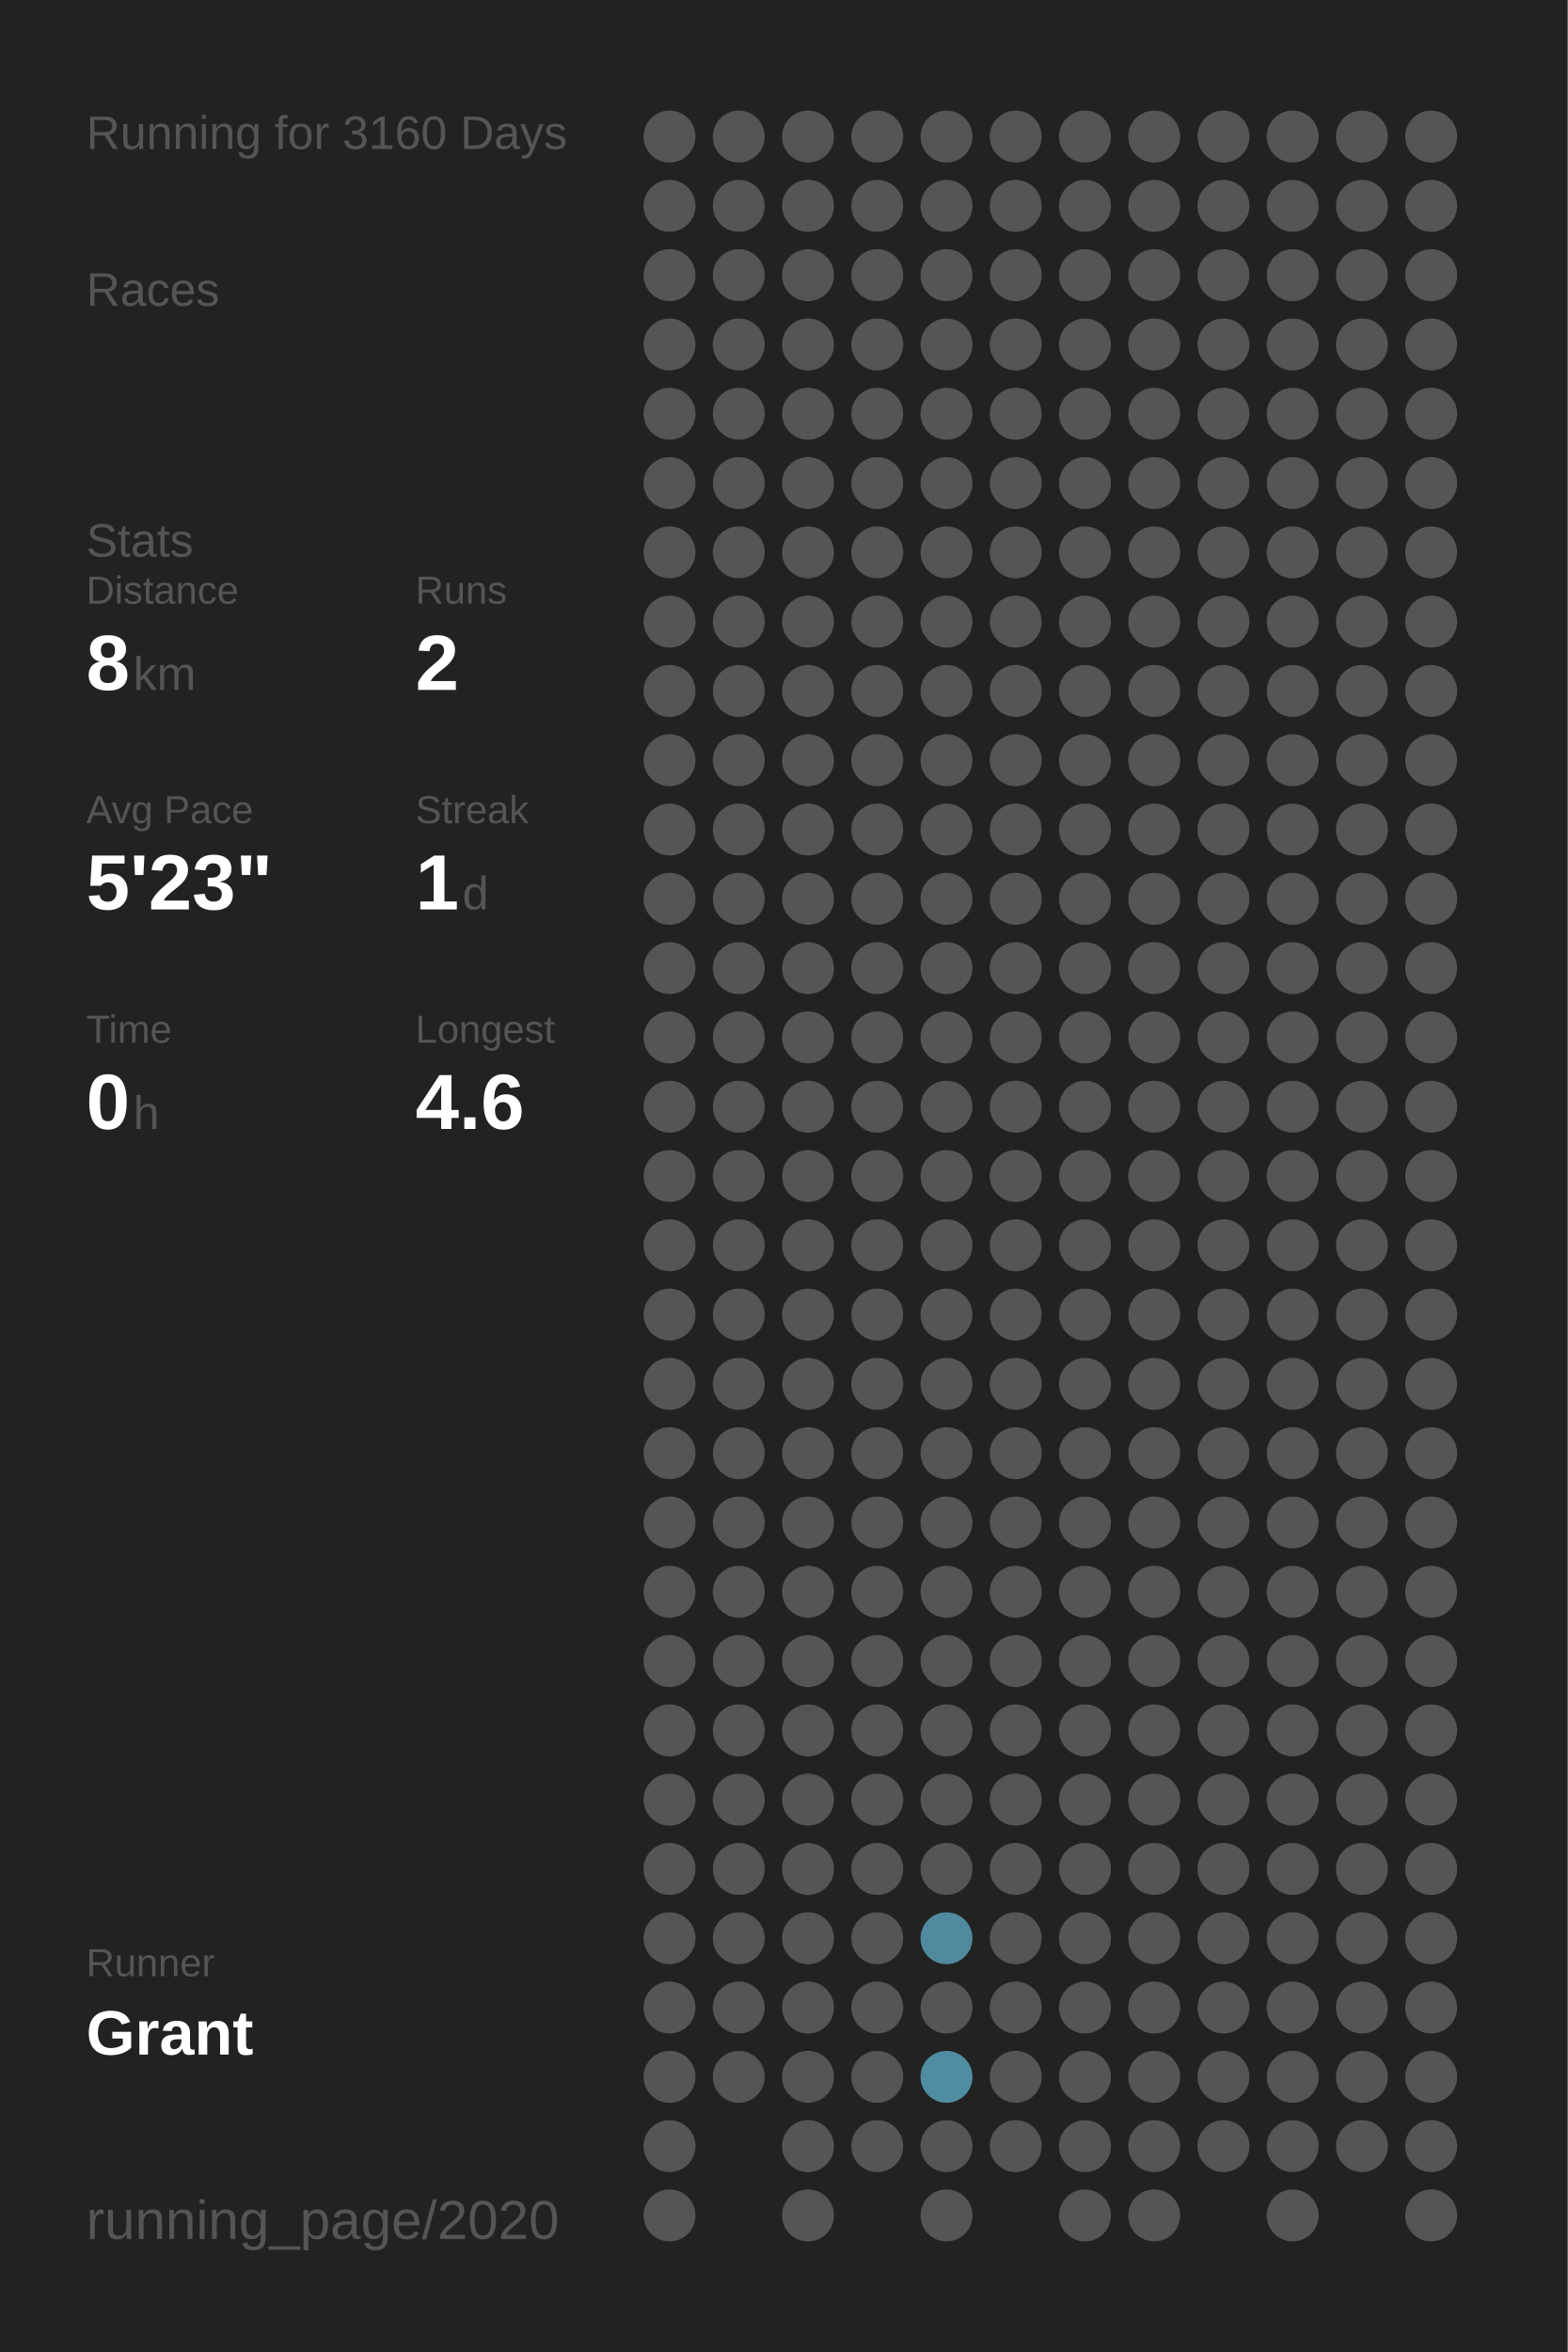
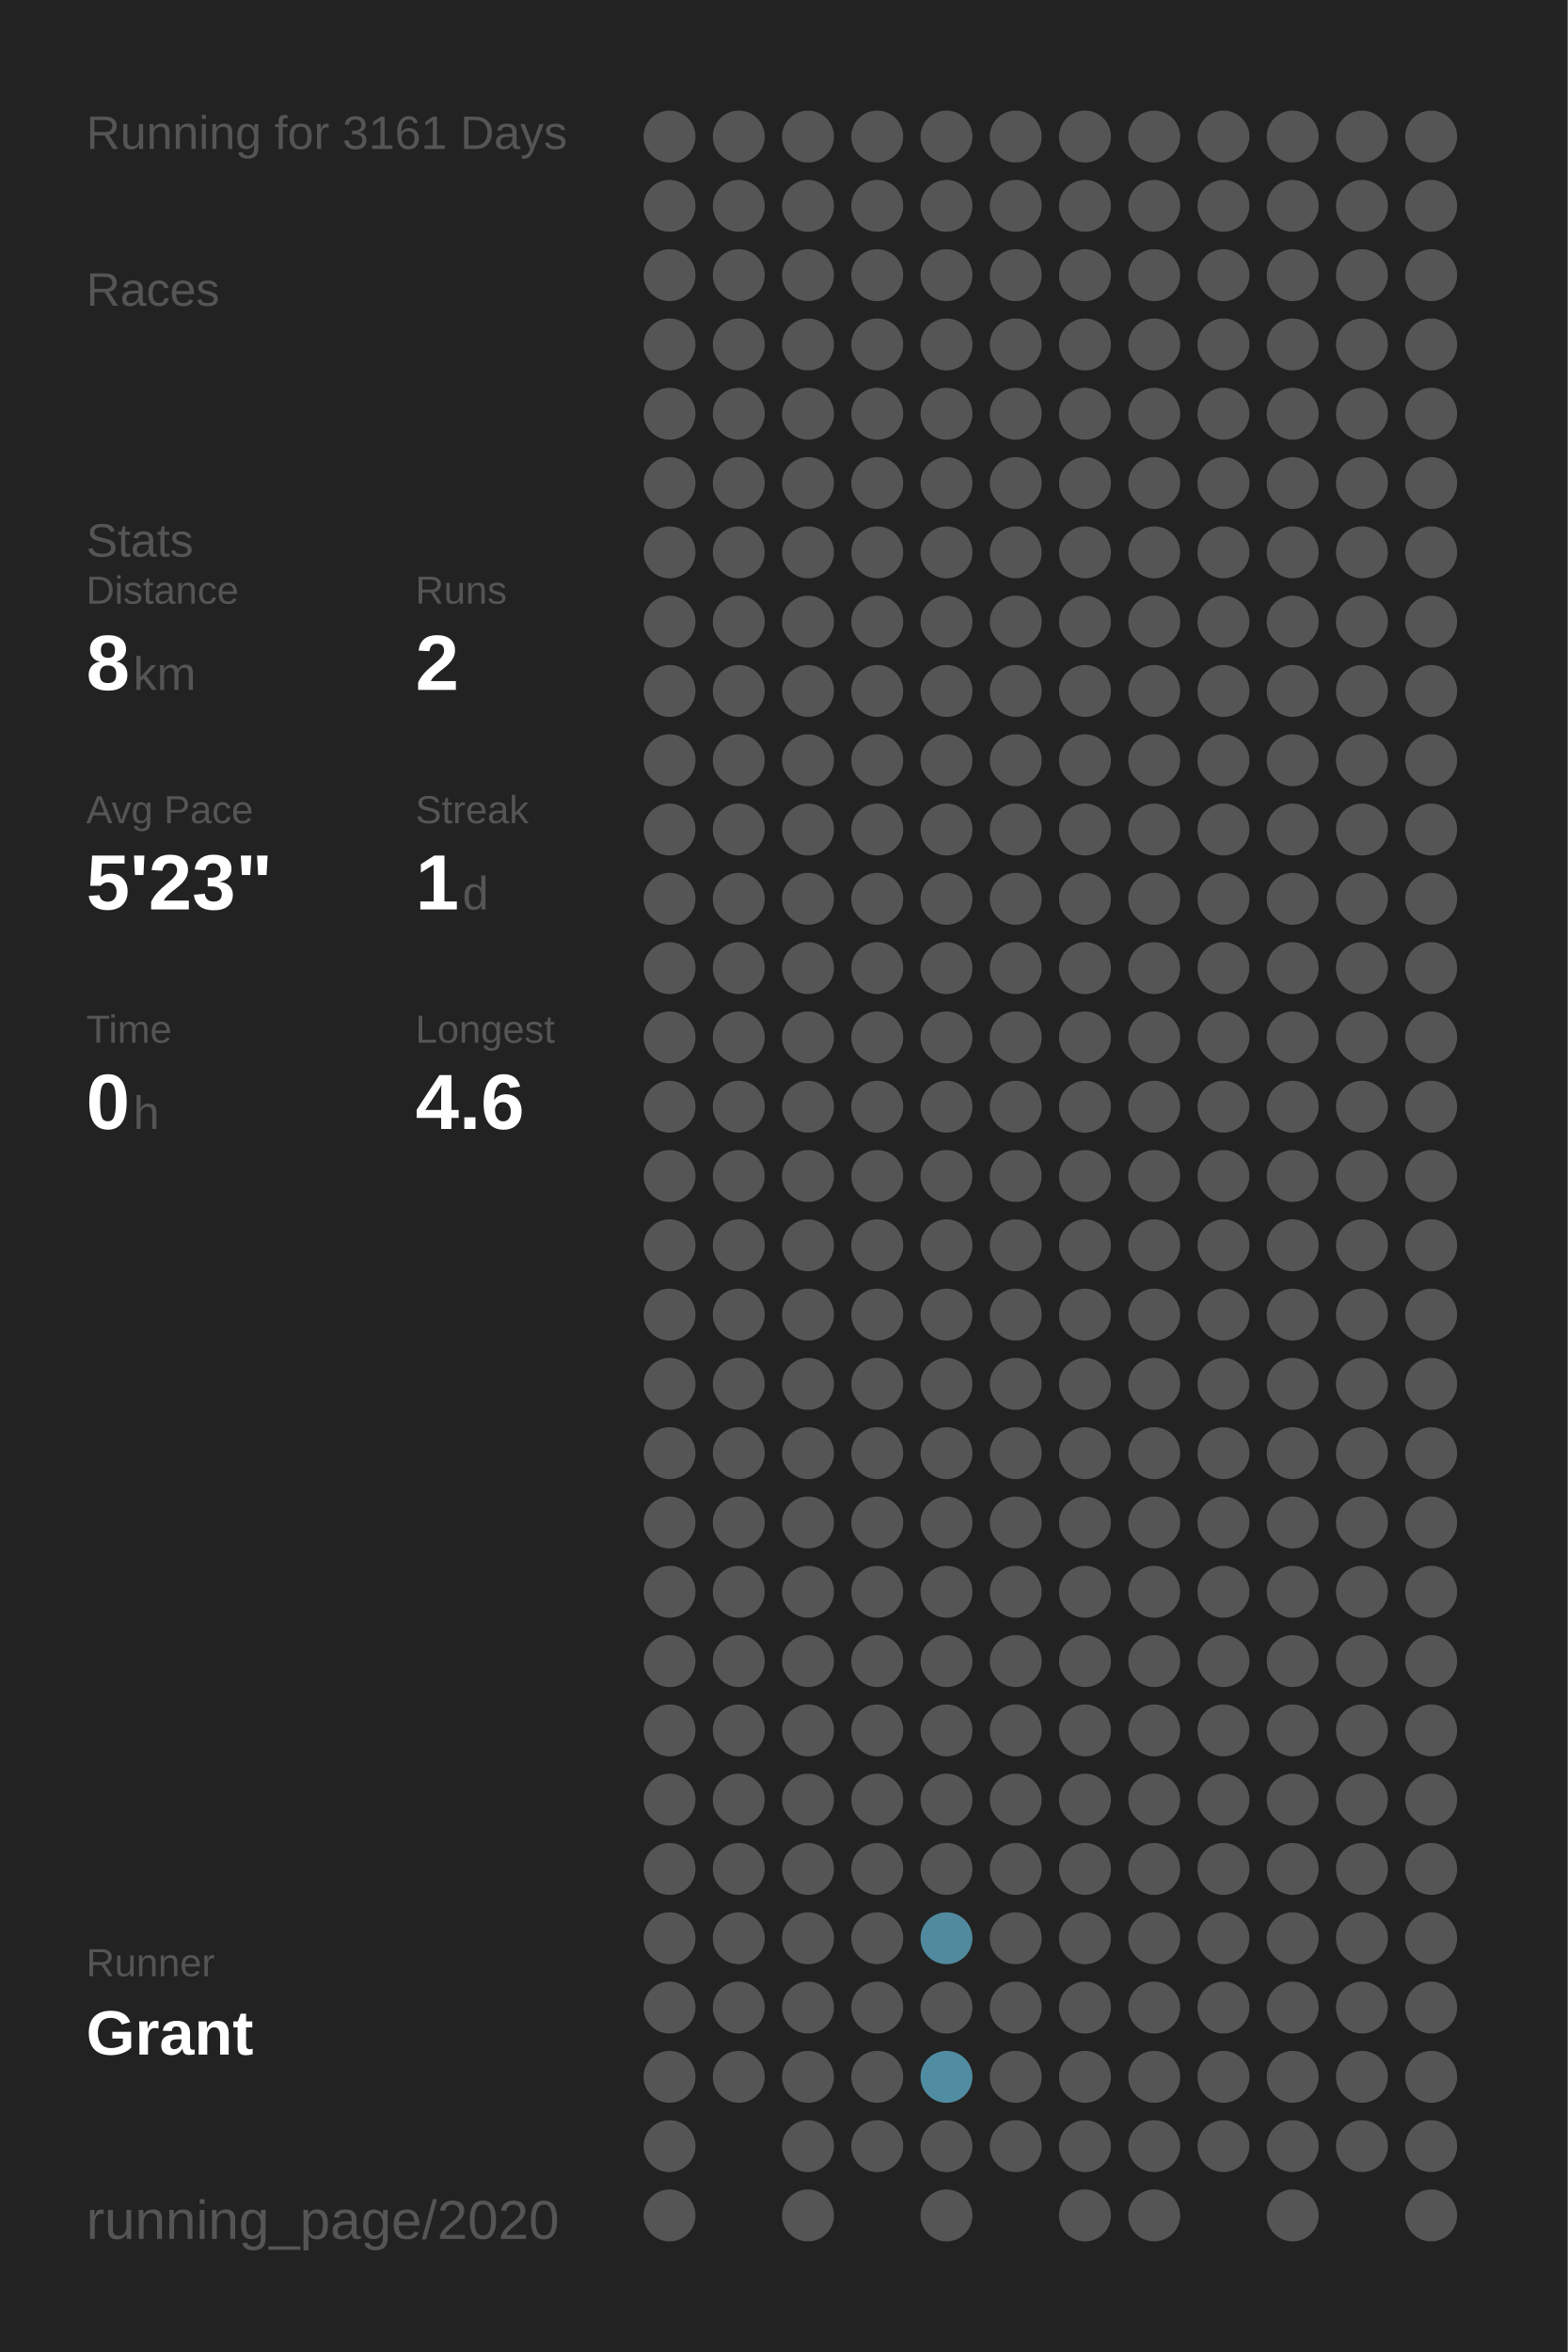
<svg xmlns="http://www.w3.org/2000/svg" baseProfile="full" height="300mm" version="1.1" viewBox="0,0,200,300" width="200mm">
  <defs />
  <rect fill="#222222" height="300" width="200" x="0" y="0" />
-   <text fill="#555555" style="font-size:6px; font-family:Arial;" x="11" y="19">Running for 3160 Days</text>
+   <text fill="#555555" style="font-size:6px; font-family:Arial;" x="11" y="19">Running for 3161 Days</text>
  <text fill="#555555" style="font-size:6px; font-family:Arial;" x="11" y="39">Races</text>
  <text fill="#555555" style="font-size:6px; font-family:Arial;" x="11" y="71">Stats</text>
  <text fill="#555555" style="font-size:5px; font-family:Arial;" x="11" y="77">Distance</text>
  <text fill="#FFFFFF" style="font-size:10px; font-family:Arial; font-weight:bold;" x="11" y="88">8</text>
  <text fill="#555555" style="font-size:6px; font-family:Arial;" x="17" y="88">km</text>
  <text fill="#555555" style="font-size:5px; font-family:Arial;" x="53" y="77">Runs</text>
  <text fill="#FFFFFF" style="font-size:10px; font-family:Arial; font-weight:bold;" x="53" y="88">2</text>
  <text fill="#555555" style="font-size:5px; font-family:Arial;" x="11" y="105">Avg Pace</text>
  <text fill="#FFFFFF" style="font-size:10px; font-family:Arial; font-weight:bold;" x="11" y="116">5'23"</text>
  <text fill="#555555" style="font-size:5px; font-family:Arial;" x="53" y="105">Streak</text>
  <text fill="#FFFFFF" style="font-size:10px; font-family:Arial; font-weight:bold;" x="53" y="116">1</text>
  <text fill="#555555" style="font-size:6px; font-family:Arial;" x="59" y="116">d</text>
  <text fill="#555555" style="font-size:5px; font-family:Arial;" x="11" y="133">Time</text>
  <text fill="#FFFFFF" style="font-size:10px; font-family:Arial; font-weight:bold;" x="11" y="144">0</text>
  <text fill="#555555" style="font-size:6px; font-family:Arial;" x="17" y="144">h</text>
  <text fill="#555555" style="font-size:5px; font-family:Arial;" x="53" y="133">Longest</text>
  <text fill="#FFFFFF" style="font-size:10px; font-family:Arial; font-weight:bold;" x="53" y="144">4.6</text>
  <text fill="#555555" style="font-size:5px; font-family:Arial;" x="11" y="252.065">Runner</text>
  <text fill="#FFFFFF" style="font-size:8px; font-family:Arial; font-weight:bold;" x="11" y="262.065">Grant</text>
  <text fill="#555555" style="font-size:7px; font-family:Arial;" x="11" y="285.581">running_page/2020</text>
  <circle cx="85.417" cy="17.419" fill="#555555" r="3.312" />
  <circle cx="85.417" cy="26.258" fill="#555555" r="3.312" />
  <circle cx="85.417" cy="35.097" fill="#555555" r="3.312" />
  <circle cx="85.417" cy="43.935" fill="#555555" r="3.312" />
  <circle cx="85.417" cy="52.774" fill="#555555" r="3.312" />
  <circle cx="85.417" cy="61.613" fill="#555555" r="3.312" />
  <circle cx="85.417" cy="70.452" fill="#555555" r="3.312" />
  <circle cx="85.417" cy="79.29" fill="#555555" r="3.312" />
  <circle cx="85.417" cy="88.129" fill="#555555" r="3.312" />
  <circle cx="85.417" cy="96.968" fill="#555555" r="3.312" />
  <circle cx="85.417" cy="105.806" fill="#555555" r="3.312" />
  <circle cx="85.417" cy="114.645" fill="#555555" r="3.312" />
  <circle cx="85.417" cy="123.484" fill="#555555" r="3.312" />
  <circle cx="85.417" cy="132.323" fill="#555555" r="3.312" />
  <circle cx="85.417" cy="141.161" fill="#555555" r="3.312" />
  <circle cx="85.417" cy="150" fill="#555555" r="3.312" />
  <circle cx="85.417" cy="158.839" fill="#555555" r="3.312" />
  <circle cx="85.417" cy="167.677" fill="#555555" r="3.312" />
  <circle cx="85.417" cy="176.516" fill="#555555" r="3.312" />
  <circle cx="85.417" cy="185.355" fill="#555555" r="3.312" />
  <circle cx="85.417" cy="194.194" fill="#555555" r="3.312" />
  <circle cx="85.417" cy="203.032" fill="#555555" r="3.312" />
  <circle cx="85.417" cy="211.871" fill="#555555" r="3.312" />
  <circle cx="85.417" cy="220.71" fill="#555555" r="3.312" />
  <circle cx="85.417" cy="229.548" fill="#555555" r="3.312" />
  <circle cx="85.417" cy="238.387" fill="#555555" r="3.312" />
  <circle cx="85.417" cy="247.226" fill="#555555" r="3.312" />
  <circle cx="85.417" cy="256.065" fill="#555555" r="3.312" />
  <circle cx="85.417" cy="264.903" fill="#555555" r="3.312" />
  <circle cx="85.417" cy="273.742" fill="#555555" r="3.312" />
  <circle cx="85.417" cy="282.581" fill="#555555" r="3.312" />
  <circle cx="94.25" cy="17.419" fill="#555555" r="3.312" />
  <circle cx="94.25" cy="26.258" fill="#555555" r="3.312" />
  <circle cx="94.25" cy="35.097" fill="#555555" r="3.312" />
  <circle cx="94.25" cy="43.935" fill="#555555" r="3.312" />
  <circle cx="94.25" cy="52.774" fill="#555555" r="3.312" />
  <circle cx="94.25" cy="61.613" fill="#555555" r="3.312" />
  <circle cx="94.25" cy="70.452" fill="#555555" r="3.312" />
  <circle cx="94.25" cy="79.29" fill="#555555" r="3.312" />
  <circle cx="94.25" cy="88.129" fill="#555555" r="3.312" />
  <circle cx="94.25" cy="96.968" fill="#555555" r="3.312" />
  <circle cx="94.25" cy="105.806" fill="#555555" r="3.312" />
  <circle cx="94.25" cy="114.645" fill="#555555" r="3.312" />
  <circle cx="94.25" cy="123.484" fill="#555555" r="3.312" />
  <circle cx="94.25" cy="132.323" fill="#555555" r="3.312" />
  <circle cx="94.25" cy="141.161" fill="#555555" r="3.312" />
  <circle cx="94.25" cy="150" fill="#555555" r="3.312" />
  <circle cx="94.25" cy="158.839" fill="#555555" r="3.312" />
  <circle cx="94.25" cy="167.677" fill="#555555" r="3.312" />
  <circle cx="94.25" cy="176.516" fill="#555555" r="3.312" />
  <circle cx="94.25" cy="185.355" fill="#555555" r="3.312" />
  <circle cx="94.25" cy="194.194" fill="#555555" r="3.312" />
  <circle cx="94.25" cy="203.032" fill="#555555" r="3.312" />
  <circle cx="94.25" cy="211.871" fill="#555555" r="3.312" />
  <circle cx="94.25" cy="220.71" fill="#555555" r="3.312" />
  <circle cx="94.25" cy="229.548" fill="#555555" r="3.312" />
  <circle cx="94.25" cy="238.387" fill="#555555" r="3.312" />
  <circle cx="94.25" cy="247.226" fill="#555555" r="3.312" />
  <circle cx="94.25" cy="256.065" fill="#555555" r="3.312" />
  <circle cx="94.25" cy="264.903" fill="#555555" r="3.312" />
  <circle cx="103.083" cy="17.419" fill="#555555" r="3.312" />
  <circle cx="103.083" cy="26.258" fill="#555555" r="3.312" />
  <circle cx="103.083" cy="35.097" fill="#555555" r="3.312" />
  <circle cx="103.083" cy="43.935" fill="#555555" r="3.312" />
  <circle cx="103.083" cy="52.774" fill="#555555" r="3.312" />
  <circle cx="103.083" cy="61.613" fill="#555555" r="3.312" />
  <circle cx="103.083" cy="70.452" fill="#555555" r="3.312" />
  <circle cx="103.083" cy="79.29" fill="#555555" r="3.312" />
  <circle cx="103.083" cy="88.129" fill="#555555" r="3.312" />
  <circle cx="103.083" cy="96.968" fill="#555555" r="3.312" />
  <circle cx="103.083" cy="105.806" fill="#555555" r="3.312" />
  <circle cx="103.083" cy="114.645" fill="#555555" r="3.312" />
  <circle cx="103.083" cy="123.484" fill="#555555" r="3.312" />
  <circle cx="103.083" cy="132.323" fill="#555555" r="3.312" />
  <circle cx="103.083" cy="141.161" fill="#555555" r="3.312" />
  <circle cx="103.083" cy="150" fill="#555555" r="3.312" />
  <circle cx="103.083" cy="158.839" fill="#555555" r="3.312" />
  <circle cx="103.083" cy="167.677" fill="#555555" r="3.312" />
  <circle cx="103.083" cy="176.516" fill="#555555" r="3.312" />
  <circle cx="103.083" cy="185.355" fill="#555555" r="3.312" />
  <circle cx="103.083" cy="194.194" fill="#555555" r="3.312" />
  <circle cx="103.083" cy="203.032" fill="#555555" r="3.312" />
  <circle cx="103.083" cy="211.871" fill="#555555" r="3.312" />
  <circle cx="103.083" cy="220.71" fill="#555555" r="3.312" />
  <circle cx="103.083" cy="229.548" fill="#555555" r="3.312" />
  <circle cx="103.083" cy="238.387" fill="#555555" r="3.312" />
  <circle cx="103.083" cy="247.226" fill="#555555" r="3.312" />
  <circle cx="103.083" cy="256.065" fill="#555555" r="3.312" />
  <circle cx="103.083" cy="264.903" fill="#555555" r="3.312" />
  <circle cx="103.083" cy="273.742" fill="#555555" r="3.312" />
  <circle cx="103.083" cy="282.581" fill="#555555" r="3.312" />
  <circle cx="111.917" cy="17.419" fill="#555555" r="3.312" />
  <circle cx="111.917" cy="26.258" fill="#555555" r="3.312" />
  <circle cx="111.917" cy="35.097" fill="#555555" r="3.312" />
  <circle cx="111.917" cy="43.935" fill="#555555" r="3.312" />
  <circle cx="111.917" cy="52.774" fill="#555555" r="3.312" />
  <circle cx="111.917" cy="61.613" fill="#555555" r="3.312" />
  <circle cx="111.917" cy="70.452" fill="#555555" r="3.312" />
  <circle cx="111.917" cy="79.29" fill="#555555" r="3.312" />
  <circle cx="111.917" cy="88.129" fill="#555555" r="3.312" />
  <circle cx="111.917" cy="96.968" fill="#555555" r="3.312" />
  <circle cx="111.917" cy="105.806" fill="#555555" r="3.312" />
  <circle cx="111.917" cy="114.645" fill="#555555" r="3.312" />
  <circle cx="111.917" cy="123.484" fill="#555555" r="3.312" />
  <circle cx="111.917" cy="132.323" fill="#555555" r="3.312" />
  <circle cx="111.917" cy="141.161" fill="#555555" r="3.312" />
  <circle cx="111.917" cy="150" fill="#555555" r="3.312" />
  <circle cx="111.917" cy="158.839" fill="#555555" r="3.312" />
  <circle cx="111.917" cy="167.677" fill="#555555" r="3.312" />
  <circle cx="111.917" cy="176.516" fill="#555555" r="3.312" />
  <circle cx="111.917" cy="185.355" fill="#555555" r="3.312" />
  <circle cx="111.917" cy="194.194" fill="#555555" r="3.312" />
  <circle cx="111.917" cy="203.032" fill="#555555" r="3.312" />
  <circle cx="111.917" cy="211.871" fill="#555555" r="3.312" />
  <circle cx="111.917" cy="220.71" fill="#555555" r="3.312" />
  <circle cx="111.917" cy="229.548" fill="#555555" r="3.312" />
  <circle cx="111.917" cy="238.387" fill="#555555" r="3.312" />
  <circle cx="111.917" cy="247.226" fill="#555555" r="3.312" />
  <circle cx="111.917" cy="256.065" fill="#555555" r="3.312" />
  <circle cx="111.917" cy="264.903" fill="#555555" r="3.312" />
  <circle cx="111.917" cy="273.742" fill="#555555" r="3.312" />
  <circle cx="120.75" cy="17.419" fill="#555555" r="3.312" />
  <circle cx="120.75" cy="26.258" fill="#555555" r="3.312" />
  <circle cx="120.75" cy="35.097" fill="#555555" r="3.312" />
  <circle cx="120.75" cy="43.935" fill="#555555" r="3.312" />
  <circle cx="120.75" cy="52.774" fill="#555555" r="3.312" />
  <circle cx="120.75" cy="61.613" fill="#555555" r="3.312" />
  <circle cx="120.75" cy="70.452" fill="#555555" r="3.312" />
  <circle cx="120.75" cy="79.29" fill="#555555" r="3.312" />
  <circle cx="120.75" cy="88.129" fill="#555555" r="3.312" />
  <circle cx="120.75" cy="96.968" fill="#555555" r="3.312" />
  <circle cx="120.75" cy="105.806" fill="#555555" r="3.312" />
  <circle cx="120.75" cy="114.645" fill="#555555" r="3.312" />
  <circle cx="120.75" cy="123.484" fill="#555555" r="3.312" />
  <circle cx="120.75" cy="132.323" fill="#555555" r="3.312" />
  <circle cx="120.75" cy="141.161" fill="#555555" r="3.312" />
  <circle cx="120.75" cy="150" fill="#555555" r="3.312" />
  <circle cx="120.75" cy="158.839" fill="#555555" r="3.312" />
  <circle cx="120.75" cy="167.677" fill="#555555" r="3.312" />
  <circle cx="120.75" cy="176.516" fill="#555555" r="3.312" />
  <circle cx="120.75" cy="185.355" fill="#555555" r="3.312" />
  <circle cx="120.75" cy="194.194" fill="#555555" r="3.312" />
  <circle cx="120.75" cy="203.032" fill="#555555" r="3.312" />
  <circle cx="120.75" cy="211.871" fill="#555555" r="3.312" />
  <circle cx="120.75" cy="220.71" fill="#555555" r="3.312" />
  <circle cx="120.75" cy="229.548" fill="#555555" r="3.312" />
  <circle cx="120.75" cy="238.387" fill="#555555" r="3.312" />
  <circle cx="120.75" cy="247.226" fill="#518a9e" r="3.312" />
  <circle cx="120.75" cy="256.065" fill="#555555" r="3.312" />
  <circle cx="120.75" cy="264.903" fill="#518da2" r="3.312" />
  <circle cx="120.75" cy="273.742" fill="#555555" r="3.312" />
  <circle cx="120.75" cy="282.581" fill="#555555" r="3.312" />
  <circle cx="129.583" cy="17.419" fill="#555555" r="3.312" />
  <circle cx="129.583" cy="26.258" fill="#555555" r="3.312" />
  <circle cx="129.583" cy="35.097" fill="#555555" r="3.312" />
  <circle cx="129.583" cy="43.935" fill="#555555" r="3.312" />
  <circle cx="129.583" cy="52.774" fill="#555555" r="3.312" />
  <circle cx="129.583" cy="61.613" fill="#555555" r="3.312" />
  <circle cx="129.583" cy="70.452" fill="#555555" r="3.312" />
  <circle cx="129.583" cy="79.29" fill="#555555" r="3.312" />
  <circle cx="129.583" cy="88.129" fill="#555555" r="3.312" />
  <circle cx="129.583" cy="96.968" fill="#555555" r="3.312" />
  <circle cx="129.583" cy="105.806" fill="#555555" r="3.312" />
  <circle cx="129.583" cy="114.645" fill="#555555" r="3.312" />
  <circle cx="129.583" cy="123.484" fill="#555555" r="3.312" />
  <circle cx="129.583" cy="132.323" fill="#555555" r="3.312" />
  <circle cx="129.583" cy="141.161" fill="#555555" r="3.312" />
  <circle cx="129.583" cy="150" fill="#555555" r="3.312" />
  <circle cx="129.583" cy="158.839" fill="#555555" r="3.312" />
  <circle cx="129.583" cy="167.677" fill="#555555" r="3.312" />
  <circle cx="129.583" cy="176.516" fill="#555555" r="3.312" />
  <circle cx="129.583" cy="185.355" fill="#555555" r="3.312" />
  <circle cx="129.583" cy="194.194" fill="#555555" r="3.312" />
  <circle cx="129.583" cy="203.032" fill="#555555" r="3.312" />
  <circle cx="129.583" cy="211.871" fill="#555555" r="3.312" />
  <circle cx="129.583" cy="220.71" fill="#555555" r="3.312" />
  <circle cx="129.583" cy="229.548" fill="#555555" r="3.312" />
  <circle cx="129.583" cy="238.387" fill="#555555" r="3.312" />
  <circle cx="129.583" cy="247.226" fill="#555555" r="3.312" />
  <circle cx="129.583" cy="256.065" fill="#555555" r="3.312" />
  <circle cx="129.583" cy="264.903" fill="#555555" r="3.312" />
  <circle cx="129.583" cy="273.742" fill="#555555" r="3.312" />
  <circle cx="138.417" cy="17.419" fill="#555555" r="3.312" />
  <circle cx="138.417" cy="26.258" fill="#555555" r="3.312" />
  <circle cx="138.417" cy="35.097" fill="#555555" r="3.312" />
  <circle cx="138.417" cy="43.935" fill="#555555" r="3.312" />
  <circle cx="138.417" cy="52.774" fill="#555555" r="3.312" />
  <circle cx="138.417" cy="61.613" fill="#555555" r="3.312" />
  <circle cx="138.417" cy="70.452" fill="#555555" r="3.312" />
  <circle cx="138.417" cy="79.29" fill="#555555" r="3.312" />
  <circle cx="138.417" cy="88.129" fill="#555555" r="3.312" />
  <circle cx="138.417" cy="96.968" fill="#555555" r="3.312" />
  <circle cx="138.417" cy="105.806" fill="#555555" r="3.312" />
  <circle cx="138.417" cy="114.645" fill="#555555" r="3.312" />
  <circle cx="138.417" cy="123.484" fill="#555555" r="3.312" />
  <circle cx="138.417" cy="132.323" fill="#555555" r="3.312" />
  <circle cx="138.417" cy="141.161" fill="#555555" r="3.312" />
  <circle cx="138.417" cy="150" fill="#555555" r="3.312" />
  <circle cx="138.417" cy="158.839" fill="#555555" r="3.312" />
  <circle cx="138.417" cy="167.677" fill="#555555" r="3.312" />
  <circle cx="138.417" cy="176.516" fill="#555555" r="3.312" />
  <circle cx="138.417" cy="185.355" fill="#555555" r="3.312" />
  <circle cx="138.417" cy="194.194" fill="#555555" r="3.312" />
  <circle cx="138.417" cy="203.032" fill="#555555" r="3.312" />
  <circle cx="138.417" cy="211.871" fill="#555555" r="3.312" />
  <circle cx="138.417" cy="220.71" fill="#555555" r="3.312" />
  <circle cx="138.417" cy="229.548" fill="#555555" r="3.312" />
  <circle cx="138.417" cy="238.387" fill="#555555" r="3.312" />
  <circle cx="138.417" cy="247.226" fill="#555555" r="3.312" />
  <circle cx="138.417" cy="256.065" fill="#555555" r="3.312" />
  <circle cx="138.417" cy="264.903" fill="#555555" r="3.312" />
  <circle cx="138.417" cy="273.742" fill="#555555" r="3.312" />
  <circle cx="138.417" cy="282.581" fill="#555555" r="3.312" />
  <circle cx="147.25" cy="17.419" fill="#555555" r="3.312" />
  <circle cx="147.25" cy="26.258" fill="#555555" r="3.312" />
  <circle cx="147.25" cy="35.097" fill="#555555" r="3.312" />
  <circle cx="147.25" cy="43.935" fill="#555555" r="3.312" />
  <circle cx="147.25" cy="52.774" fill="#555555" r="3.312" />
  <circle cx="147.25" cy="61.613" fill="#555555" r="3.312" />
  <circle cx="147.25" cy="70.452" fill="#555555" r="3.312" />
  <circle cx="147.25" cy="79.29" fill="#555555" r="3.312" />
  <circle cx="147.25" cy="88.129" fill="#555555" r="3.312" />
  <circle cx="147.25" cy="96.968" fill="#555555" r="3.312" />
  <circle cx="147.25" cy="105.806" fill="#555555" r="3.312" />
  <circle cx="147.25" cy="114.645" fill="#555555" r="3.312" />
  <circle cx="147.25" cy="123.484" fill="#555555" r="3.312" />
  <circle cx="147.25" cy="132.323" fill="#555555" r="3.312" />
  <circle cx="147.25" cy="141.161" fill="#555555" r="3.312" />
  <circle cx="147.25" cy="150" fill="#555555" r="3.312" />
  <circle cx="147.25" cy="158.839" fill="#555555" r="3.312" />
  <circle cx="147.25" cy="167.677" fill="#555555" r="3.312" />
  <circle cx="147.25" cy="176.516" fill="#555555" r="3.312" />
  <circle cx="147.25" cy="185.355" fill="#555555" r="3.312" />
  <circle cx="147.25" cy="194.194" fill="#555555" r="3.312" />
  <circle cx="147.25" cy="203.032" fill="#555555" r="3.312" />
  <circle cx="147.25" cy="211.871" fill="#555555" r="3.312" />
  <circle cx="147.25" cy="220.71" fill="#555555" r="3.312" />
  <circle cx="147.25" cy="229.548" fill="#555555" r="3.312" />
  <circle cx="147.25" cy="238.387" fill="#555555" r="3.312" />
  <circle cx="147.25" cy="247.226" fill="#555555" r="3.312" />
  <circle cx="147.25" cy="256.065" fill="#555555" r="3.312" />
  <circle cx="147.25" cy="264.903" fill="#555555" r="3.312" />
  <circle cx="147.25" cy="273.742" fill="#555555" r="3.312" />
  <circle cx="147.25" cy="282.581" fill="#555555" r="3.312" />
  <circle cx="156.083" cy="17.419" fill="#555555" r="3.312" />
  <circle cx="156.083" cy="26.258" fill="#555555" r="3.312" />
  <circle cx="156.083" cy="35.097" fill="#555555" r="3.312" />
  <circle cx="156.083" cy="43.935" fill="#555555" r="3.312" />
  <circle cx="156.083" cy="52.774" fill="#555555" r="3.312" />
  <circle cx="156.083" cy="61.613" fill="#555555" r="3.312" />
  <circle cx="156.083" cy="70.452" fill="#555555" r="3.312" />
  <circle cx="156.083" cy="79.29" fill="#555555" r="3.312" />
  <circle cx="156.083" cy="88.129" fill="#555555" r="3.312" />
  <circle cx="156.083" cy="96.968" fill="#555555" r="3.312" />
  <circle cx="156.083" cy="105.806" fill="#555555" r="3.312" />
  <circle cx="156.083" cy="114.645" fill="#555555" r="3.312" />
  <circle cx="156.083" cy="123.484" fill="#555555" r="3.312" />
  <circle cx="156.083" cy="132.323" fill="#555555" r="3.312" />
  <circle cx="156.083" cy="141.161" fill="#555555" r="3.312" />
  <circle cx="156.083" cy="150" fill="#555555" r="3.312" />
  <circle cx="156.083" cy="158.839" fill="#555555" r="3.312" />
  <circle cx="156.083" cy="167.677" fill="#555555" r="3.312" />
  <circle cx="156.083" cy="176.516" fill="#555555" r="3.312" />
  <circle cx="156.083" cy="185.355" fill="#555555" r="3.312" />
  <circle cx="156.083" cy="194.194" fill="#555555" r="3.312" />
  <circle cx="156.083" cy="203.032" fill="#555555" r="3.312" />
  <circle cx="156.083" cy="211.871" fill="#555555" r="3.312" />
  <circle cx="156.083" cy="220.71" fill="#555555" r="3.312" />
  <circle cx="156.083" cy="229.548" fill="#555555" r="3.312" />
  <circle cx="156.083" cy="238.387" fill="#555555" r="3.312" />
  <circle cx="156.083" cy="247.226" fill="#555555" r="3.312" />
  <circle cx="156.083" cy="256.065" fill="#555555" r="3.312" />
  <circle cx="156.083" cy="264.903" fill="#555555" r="3.312" />
  <circle cx="156.083" cy="273.742" fill="#555555" r="3.312" />
  <circle cx="164.917" cy="17.419" fill="#555555" r="3.312" />
  <circle cx="164.917" cy="26.258" fill="#555555" r="3.312" />
  <circle cx="164.917" cy="35.097" fill="#555555" r="3.312" />
  <circle cx="164.917" cy="43.935" fill="#555555" r="3.312" />
  <circle cx="164.917" cy="52.774" fill="#555555" r="3.312" />
  <circle cx="164.917" cy="61.613" fill="#555555" r="3.312" />
  <circle cx="164.917" cy="70.452" fill="#555555" r="3.312" />
  <circle cx="164.917" cy="79.29" fill="#555555" r="3.312" />
  <circle cx="164.917" cy="88.129" fill="#555555" r="3.312" />
  <circle cx="164.917" cy="96.968" fill="#555555" r="3.312" />
  <circle cx="164.917" cy="105.806" fill="#555555" r="3.312" />
  <circle cx="164.917" cy="114.645" fill="#555555" r="3.312" />
  <circle cx="164.917" cy="123.484" fill="#555555" r="3.312" />
  <circle cx="164.917" cy="132.323" fill="#555555" r="3.312" />
  <circle cx="164.917" cy="141.161" fill="#555555" r="3.312" />
  <circle cx="164.917" cy="150" fill="#555555" r="3.312" />
  <circle cx="164.917" cy="158.839" fill="#555555" r="3.312" />
  <circle cx="164.917" cy="167.677" fill="#555555" r="3.312" />
  <circle cx="164.917" cy="176.516" fill="#555555" r="3.312" />
  <circle cx="164.917" cy="185.355" fill="#555555" r="3.312" />
  <circle cx="164.917" cy="194.194" fill="#555555" r="3.312" />
  <circle cx="164.917" cy="203.032" fill="#555555" r="3.312" />
  <circle cx="164.917" cy="211.871" fill="#555555" r="3.312" />
  <circle cx="164.917" cy="220.71" fill="#555555" r="3.312" />
  <circle cx="164.917" cy="229.548" fill="#555555" r="3.312" />
  <circle cx="164.917" cy="238.387" fill="#555555" r="3.312" />
  <circle cx="164.917" cy="247.226" fill="#555555" r="3.312" />
  <circle cx="164.917" cy="256.065" fill="#555555" r="3.312" />
  <circle cx="164.917" cy="264.903" fill="#555555" r="3.312" />
  <circle cx="164.917" cy="273.742" fill="#555555" r="3.312" />
  <circle cx="164.917" cy="282.581" fill="#555555" r="3.312" />
  <circle cx="173.75" cy="17.419" fill="#555555" r="3.312" />
  <circle cx="173.75" cy="26.258" fill="#555555" r="3.312" />
  <circle cx="173.75" cy="35.097" fill="#555555" r="3.312" />
  <circle cx="173.75" cy="43.935" fill="#555555" r="3.312" />
  <circle cx="173.75" cy="52.774" fill="#555555" r="3.312" />
  <circle cx="173.75" cy="61.613" fill="#555555" r="3.312" />
  <circle cx="173.75" cy="70.452" fill="#555555" r="3.312" />
  <circle cx="173.75" cy="79.29" fill="#555555" r="3.312" />
  <circle cx="173.75" cy="88.129" fill="#555555" r="3.312" />
  <circle cx="173.75" cy="96.968" fill="#555555" r="3.312" />
  <circle cx="173.75" cy="105.806" fill="#555555" r="3.312" />
  <circle cx="173.75" cy="114.645" fill="#555555" r="3.312" />
  <circle cx="173.75" cy="123.484" fill="#555555" r="3.312" />
  <circle cx="173.75" cy="132.323" fill="#555555" r="3.312" />
  <circle cx="173.75" cy="141.161" fill="#555555" r="3.312" />
  <circle cx="173.75" cy="150" fill="#555555" r="3.312" />
  <circle cx="173.75" cy="158.839" fill="#555555" r="3.312" />
  <circle cx="173.75" cy="167.677" fill="#555555" r="3.312" />
  <circle cx="173.75" cy="176.516" fill="#555555" r="3.312" />
  <circle cx="173.75" cy="185.355" fill="#555555" r="3.312" />
  <circle cx="173.75" cy="194.194" fill="#555555" r="3.312" />
  <circle cx="173.75" cy="203.032" fill="#555555" r="3.312" />
  <circle cx="173.75" cy="211.871" fill="#555555" r="3.312" />
  <circle cx="173.75" cy="220.71" fill="#555555" r="3.312" />
  <circle cx="173.75" cy="229.548" fill="#555555" r="3.312" />
  <circle cx="173.75" cy="238.387" fill="#555555" r="3.312" />
  <circle cx="173.75" cy="247.226" fill="#555555" r="3.312" />
  <circle cx="173.75" cy="256.065" fill="#555555" r="3.312" />
  <circle cx="173.75" cy="264.903" fill="#555555" r="3.312" />
  <circle cx="173.75" cy="273.742" fill="#555555" r="3.312" />
  <circle cx="182.583" cy="17.419" fill="#555555" r="3.312" />
  <circle cx="182.583" cy="26.258" fill="#555555" r="3.312" />
  <circle cx="182.583" cy="35.097" fill="#555555" r="3.312" />
  <circle cx="182.583" cy="43.935" fill="#555555" r="3.312" />
  <circle cx="182.583" cy="52.774" fill="#555555" r="3.312" />
  <circle cx="182.583" cy="61.613" fill="#555555" r="3.312" />
  <circle cx="182.583" cy="70.452" fill="#555555" r="3.312" />
  <circle cx="182.583" cy="79.29" fill="#555555" r="3.312" />
  <circle cx="182.583" cy="88.129" fill="#555555" r="3.312" />
  <circle cx="182.583" cy="96.968" fill="#555555" r="3.312" />
  <circle cx="182.583" cy="105.806" fill="#555555" r="3.312" />
  <circle cx="182.583" cy="114.645" fill="#555555" r="3.312" />
  <circle cx="182.583" cy="123.484" fill="#555555" r="3.312" />
  <circle cx="182.583" cy="132.323" fill="#555555" r="3.312" />
  <circle cx="182.583" cy="141.161" fill="#555555" r="3.312" />
  <circle cx="182.583" cy="150" fill="#555555" r="3.312" />
  <circle cx="182.583" cy="158.839" fill="#555555" r="3.312" />
  <circle cx="182.583" cy="167.677" fill="#555555" r="3.312" />
  <circle cx="182.583" cy="176.516" fill="#555555" r="3.312" />
  <circle cx="182.583" cy="185.355" fill="#555555" r="3.312" />
  <circle cx="182.583" cy="194.194" fill="#555555" r="3.312" />
  <circle cx="182.583" cy="203.032" fill="#555555" r="3.312" />
  <circle cx="182.583" cy="211.871" fill="#555555" r="3.312" />
  <circle cx="182.583" cy="220.71" fill="#555555" r="3.312" />
  <circle cx="182.583" cy="229.548" fill="#555555" r="3.312" />
  <circle cx="182.583" cy="238.387" fill="#555555" r="3.312" />
  <circle cx="182.583" cy="247.226" fill="#555555" r="3.312" />
  <circle cx="182.583" cy="256.065" fill="#555555" r="3.312" />
  <circle cx="182.583" cy="264.903" fill="#555555" r="3.312" />
  <circle cx="182.583" cy="273.742" fill="#555555" r="3.312" />
  <circle cx="182.583" cy="282.581" fill="#555555" r="3.312" />
</svg>
